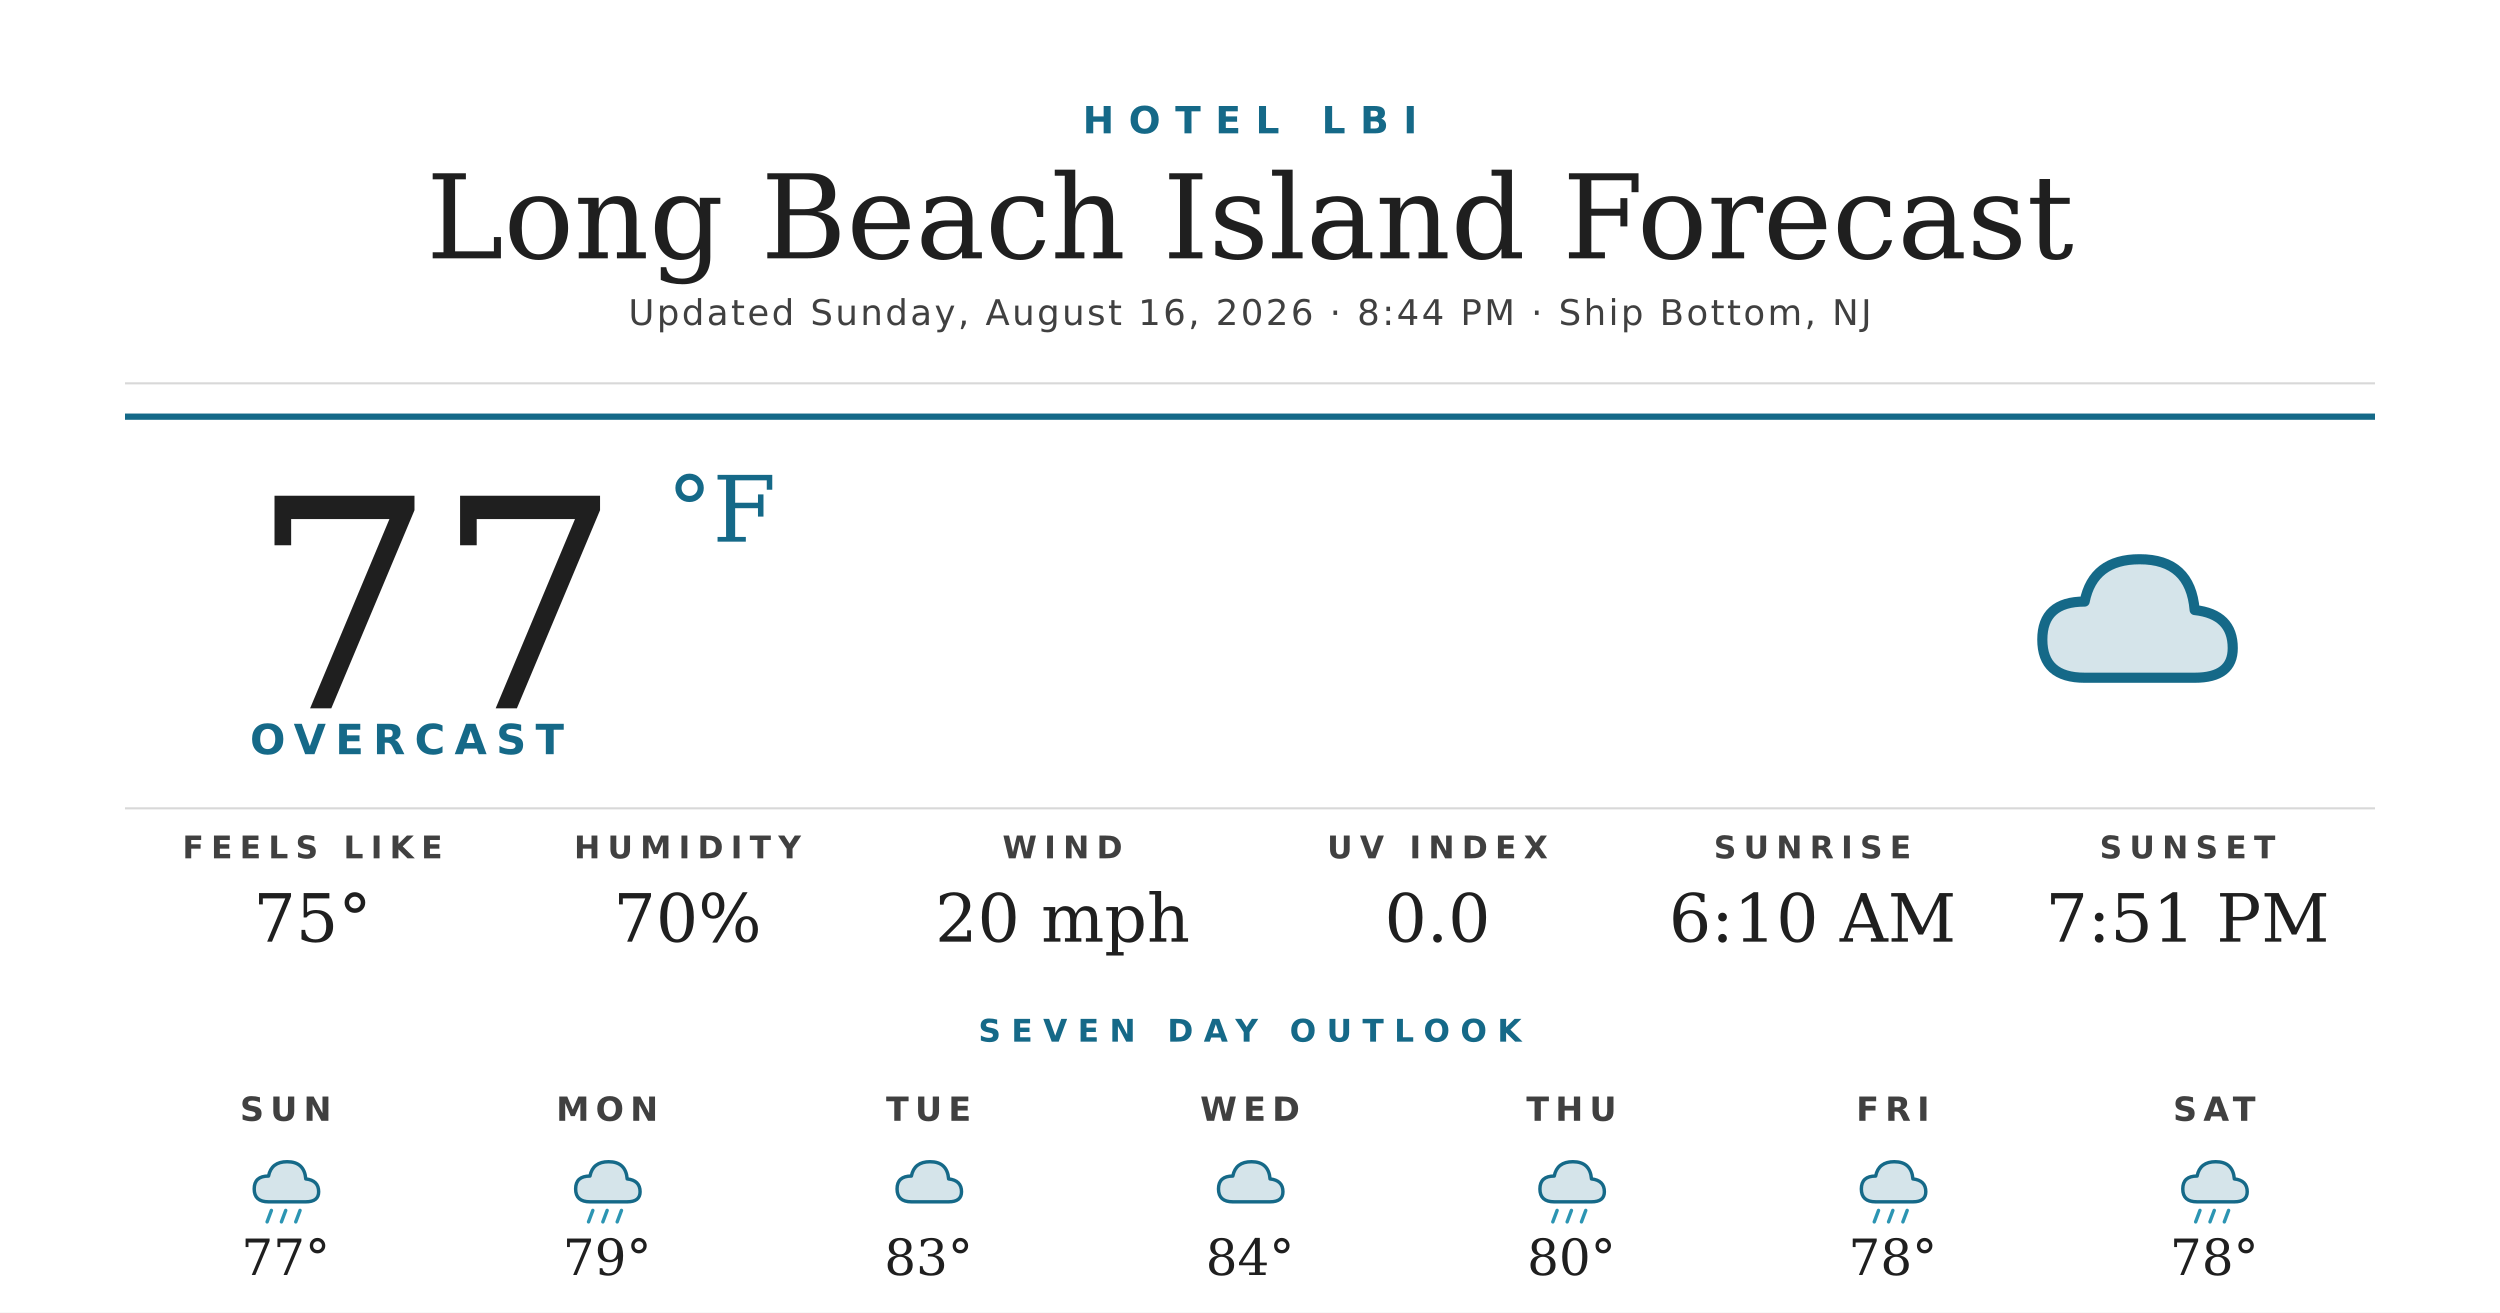
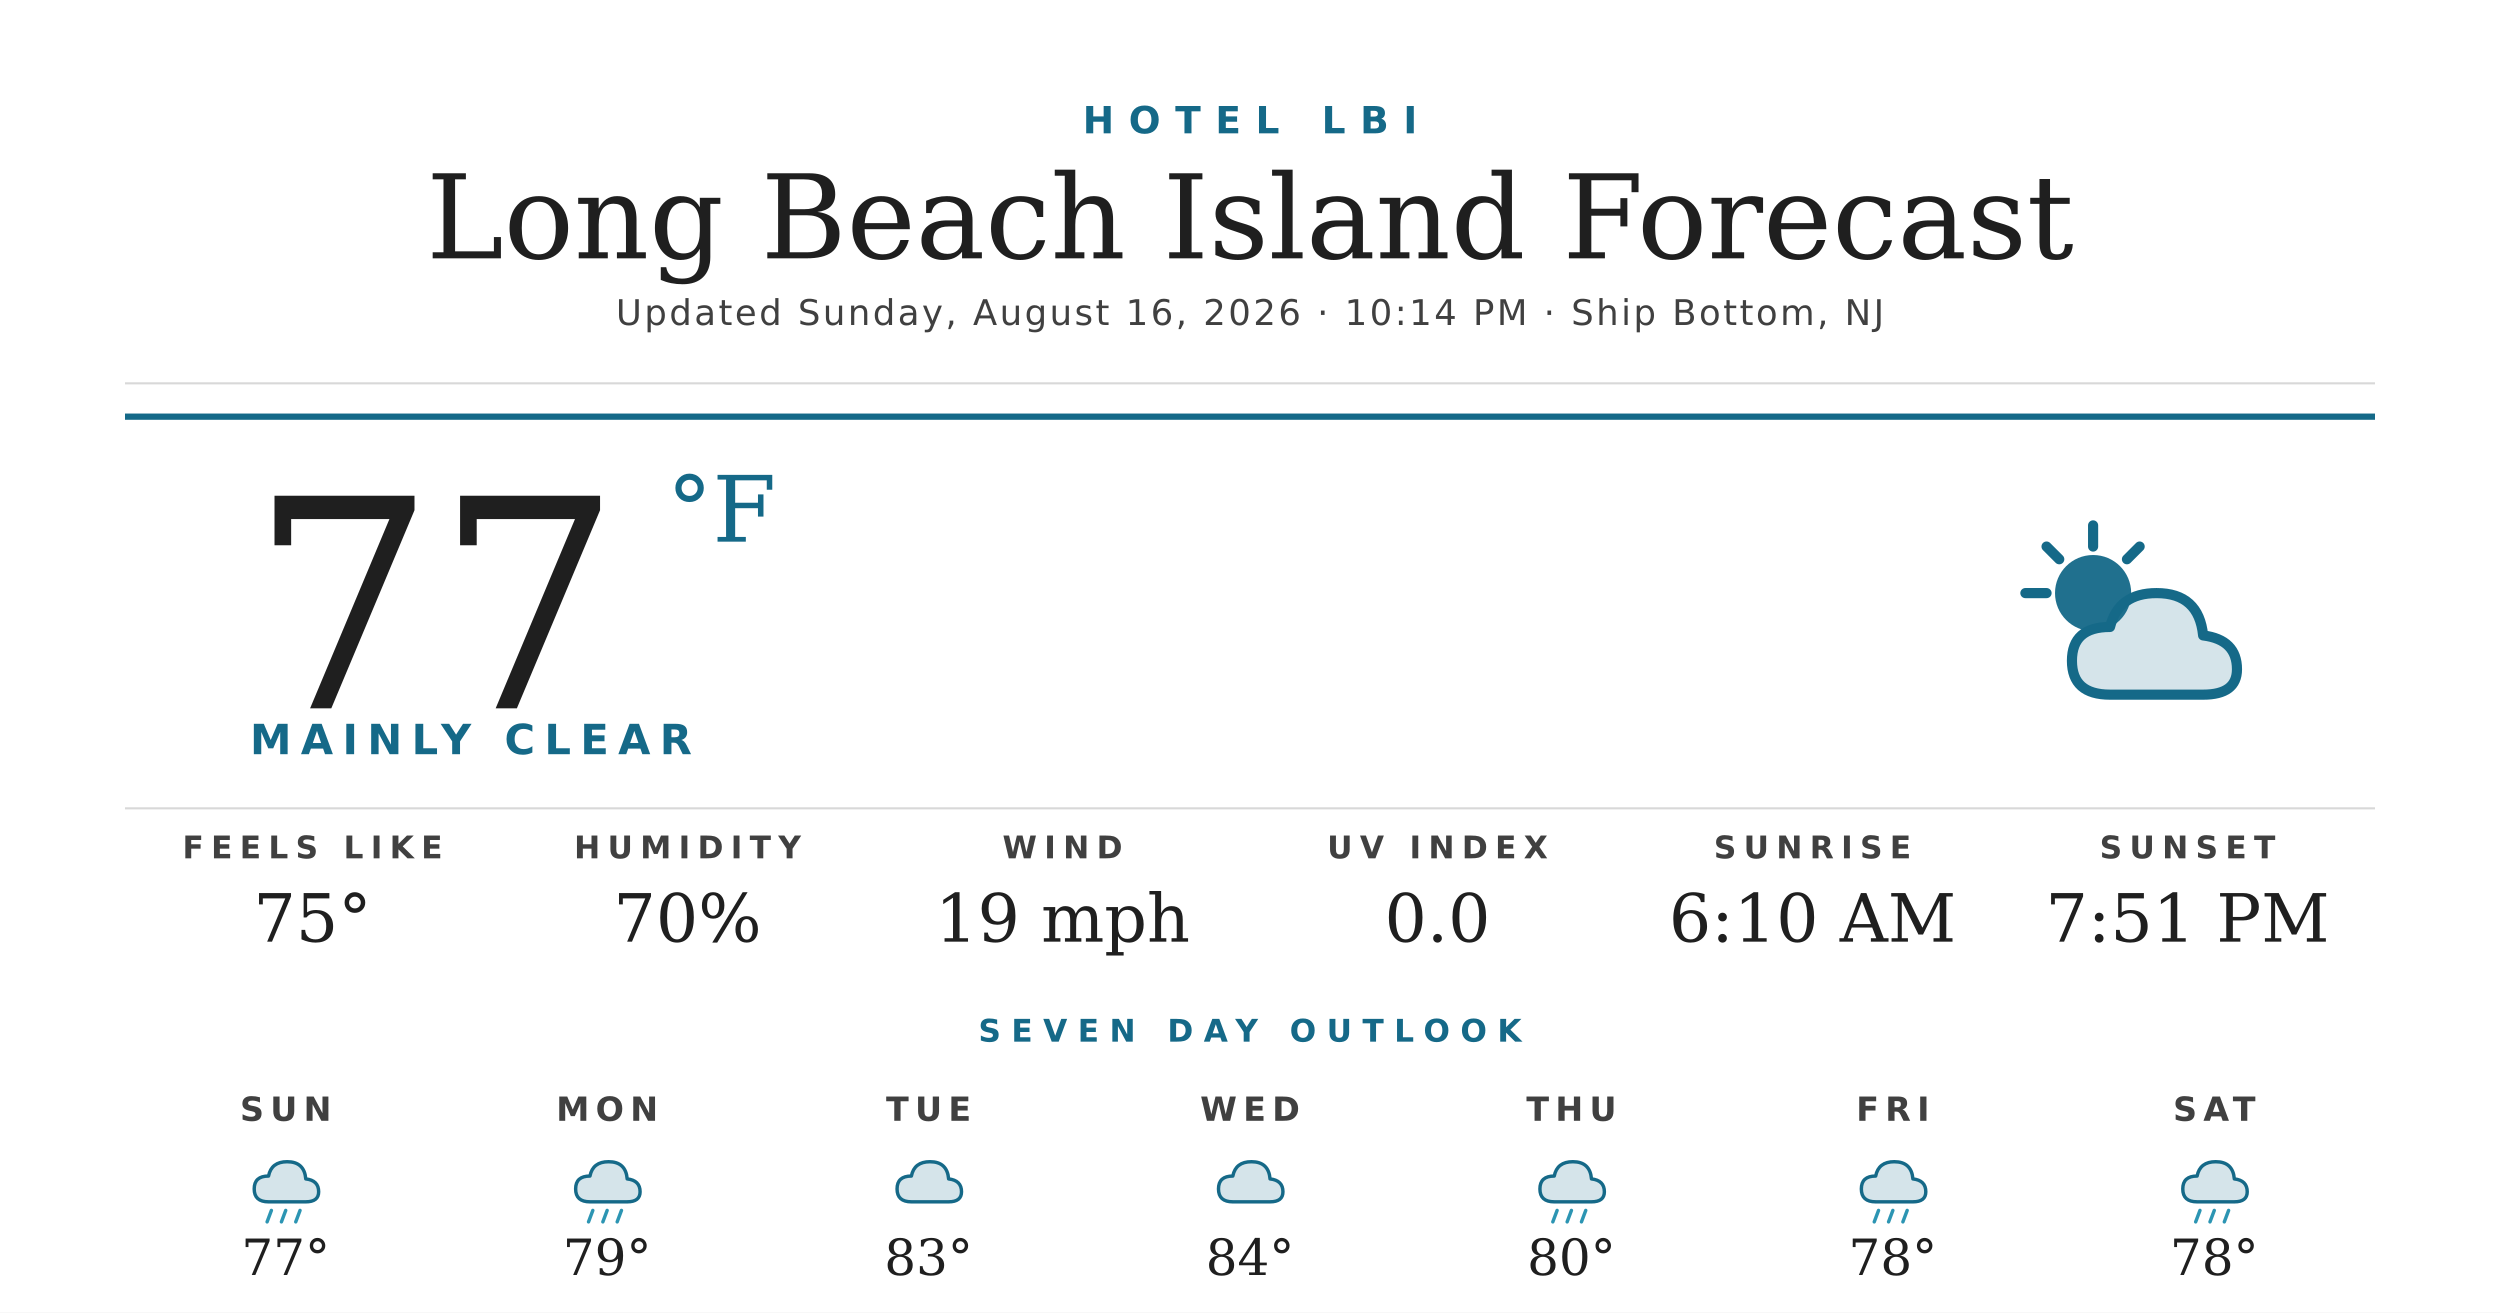
<svg xmlns="http://www.w3.org/2000/svg" width="1200" height="630" viewBox="0 0 1200 630">
  <rect width="1200" height="630" fill="#ffffff" />
  <text x="600" y="64" text-anchor="middle" font-family="'Montserrat Bold', 'Montserrat', 'DejaVu Sans', Helvetica, Arial, sans-serif" font-size="18" font-weight="700" fill="#156988" letter-spacing="7">HOTEL LBI</text>
  <text x="600" y="124" text-anchor="middle" font-family="'Prata', 'DejaVu Serif', Georgia, serif" font-size="56" fill="#1f1f1f">Long Beach Island Forecast</text>
-   <text x="600" y="156" text-anchor="middle" font-family="'Montserrat', 'DejaVu Sans', Helvetica, Arial, sans-serif" font-size="17" font-weight="500" fill="#404040" letter-spacing="1.2">Updated Sunday, August 16, 2026 · 8:44 PM · Ship Bottom, NJ</text>
+   <text x="600" y="156" text-anchor="middle" font-family="'Montserrat', 'DejaVu Sans', Helvetica, Arial, sans-serif" font-size="17" font-weight="500" fill="#404040" letter-spacing="1.2">Updated Sunday, August 16, 2026 · 10:14 PM · Ship Bottom, NJ</text>
  <line x1="60" y1="184" x2="1140" y2="184" stroke="#d8d8d8" stroke-width="1" />
  <line x1="60" y1="200" x2="1140" y2="200" stroke="#156988" stroke-width="3" />
  <text x="120" y="340" font-family="'Prata', 'DejaVu Serif', Georgia, serif" font-size="140" fill="#1f1f1f">77</text>
  <text x="320" y="260" font-family="'Prata', 'DejaVu Serif', Georgia, serif" font-size="44" fill="#156988">°F</text>
-   <text x="120" y="362" font-family="'Montserrat Bold', 'Montserrat', 'DejaVu Sans', Helvetica, Arial, sans-serif" font-size="20" font-weight="700" fill="#156988" letter-spacing="4.5">OVERCAST</text>
+   <text x="120" y="362" font-family="'Montserrat Bold', 'Montserrat', 'DejaVu Sans', Helvetica, Arial, sans-serif" font-size="20" font-weight="700" fill="#156988" letter-spacing="4.5">MAINLY CLEAR</text>
  <g transform="translate(960,240) scale(2.03125)">
-     <path d="M20 42 Q10 42 10 33 Q10 24 20 24 Q22 14 33 14 Q45 14 46 26 Q55 27 55 35 Q55 42 46 42 Z" fill="#156988" opacity="0.18" />
-     <path d="M20 42 Q10 42 10 33 Q10 24 20 24 Q22 14 33 14 Q45 14 46 26 Q55 27 55 35 Q55 42 46 42 Z" fill="none" stroke="#156988" stroke-width="2.4" stroke-linejoin="round" />
+     <circle cx="22" cy="22" r="9" fill="#156988" opacity="0.95" />
+     <g stroke="#156988" stroke-width="2.4" stroke-linecap="round">
+       <line x1="22" y1="6" x2="22" y2="11" />
+       <line x1="6" y1="22" x2="11" y2="22" />
+       <line x1="11" y1="11" x2="14" y2="14" />
+       <line x1="33" y1="11" x2="30" y2="14" />
+     </g>
+     <path d="M26 46 Q17 46 17 38 Q17 30 26 30 Q28 22 37 22 Q47 22 48 32 Q56 33 56 40 Q56 46 48 46 Z" fill="#156988" opacity="0.18" />
+     <path d="M26 46 Q17 46 17 38 Q17 30 26 30 Q28 22 37 22 Q47 22 48 32 Q56 33 56 40 Q56 46 48 46 Z" fill="none" stroke="#156988" stroke-width="2.4" stroke-linejoin="round" />
  </g>
  <line x1="60" y1="388" x2="1140" y2="388" stroke="#d8d8d8" stroke-width="1" />
  <text x="150" y="412" text-anchor="middle" font-family="'Montserrat Bold', 'Montserrat', 'DejaVu Sans', Helvetica, Arial, sans-serif" font-size="15" font-weight="700" fill="#404040" letter-spacing="3.5">FEELS LIKE</text>
  <text x="150" y="452" text-anchor="middle" font-family="'Prata', 'DejaVu Serif', Georgia, serif" font-size="32" fill="#1f1f1f">75°</text>
  <text x="330" y="412" text-anchor="middle" font-family="'Montserrat Bold', 'Montserrat', 'DejaVu Sans', Helvetica, Arial, sans-serif" font-size="15" font-weight="700" fill="#404040" letter-spacing="3.5">HUMIDITY</text>
  <text x="330" y="452" text-anchor="middle" font-family="'Prata', 'DejaVu Serif', Georgia, serif" font-size="32" fill="#1f1f1f">70%</text>
  <text x="510" y="412" text-anchor="middle" font-family="'Montserrat Bold', 'Montserrat', 'DejaVu Sans', Helvetica, Arial, sans-serif" font-size="15" font-weight="700" fill="#404040" letter-spacing="3.5">WIND</text>
-   <text x="510" y="452" text-anchor="middle" font-family="'Prata', 'DejaVu Serif', Georgia, serif" font-size="32" fill="#1f1f1f">20 mph</text>
+   <text x="510" y="452" text-anchor="middle" font-family="'Prata', 'DejaVu Serif', Georgia, serif" font-size="32" fill="#1f1f1f">19 mph</text>
  <text x="690" y="412" text-anchor="middle" font-family="'Montserrat Bold', 'Montserrat', 'DejaVu Sans', Helvetica, Arial, sans-serif" font-size="15" font-weight="700" fill="#404040" letter-spacing="3.5">UV INDEX</text>
  <text x="690" y="452" text-anchor="middle" font-family="'Prata', 'DejaVu Serif', Georgia, serif" font-size="32" fill="#1f1f1f">0.0</text>
  <text x="870" y="412" text-anchor="middle" font-family="'Montserrat Bold', 'Montserrat', 'DejaVu Sans', Helvetica, Arial, sans-serif" font-size="15" font-weight="700" fill="#404040" letter-spacing="3.5">SUNRISE</text>
  <text x="870" y="452" text-anchor="middle" font-family="'Prata', 'DejaVu Serif', Georgia, serif" font-size="32" fill="#1f1f1f">6:10 AM</text>
  <text x="1050" y="412" text-anchor="middle" font-family="'Montserrat Bold', 'Montserrat', 'DejaVu Sans', Helvetica, Arial, sans-serif" font-size="15" font-weight="700" fill="#404040" letter-spacing="3.5">SUNSET</text>
  <text x="1050" y="452" text-anchor="middle" font-family="'Prata', 'DejaVu Serif', Georgia, serif" font-size="32" fill="#1f1f1f">7:51 PM</text>
  <text x="600" y="500" text-anchor="middle" font-family="'Montserrat Bold', 'Montserrat', 'DejaVu Sans', Helvetica, Arial, sans-serif" font-size="15" font-weight="700" fill="#156988" letter-spacing="5">SEVEN DAY OUTLOOK</text>
  <text x="137.143" y="538" text-anchor="middle" font-family="'Montserrat Bold', 'Montserrat', 'DejaVu Sans', Helvetica, Arial, sans-serif" font-size="16" font-weight="700" fill="#404040" letter-spacing="3">SUN</text>
  <g transform="translate(115.1429,548) scale(0.6875)">
    <path d="M20 42 Q10 42 10 33 Q10 24 20 24 Q22 14 33 14 Q45 14 46 26 Q55 27 55 35 Q55 42 46 42 Z" fill="#156988" opacity="0.18" />
    <path d="M20 42 Q10 42 10 33 Q10 24 20 24 Q22 14 33 14 Q45 14 46 26 Q55 27 55 35 Q55 42 46 42 Z" fill="none" stroke="#156988" stroke-width="2.4" stroke-linejoin="round" />
    <g stroke="#2C95B3" stroke-width="2.4" stroke-linecap="round">
      <line x1="22" y1="48" x2="19" y2="56" />
      <line x1="32" y1="48" x2="29" y2="56" />
      <line x1="42" y1="48" x2="39" y2="56" />
    </g>
  </g>
  <text x="137.143" y="612" text-anchor="middle" font-family="'Prata', 'DejaVu Serif', Georgia, serif" font-size="24" fill="#1f1f1f">77°</text>
  <text x="291.429" y="538" text-anchor="middle" font-family="'Montserrat Bold', 'Montserrat', 'DejaVu Sans', Helvetica, Arial, sans-serif" font-size="16" font-weight="700" fill="#404040" letter-spacing="3">MON</text>
  <g transform="translate(269.4286,548) scale(0.6875)">
    <path d="M20 42 Q10 42 10 33 Q10 24 20 24 Q22 14 33 14 Q45 14 46 26 Q55 27 55 35 Q55 42 46 42 Z" fill="#156988" opacity="0.18" />
    <path d="M20 42 Q10 42 10 33 Q10 24 20 24 Q22 14 33 14 Q45 14 46 26 Q55 27 55 35 Q55 42 46 42 Z" fill="none" stroke="#156988" stroke-width="2.4" stroke-linejoin="round" />
    <g stroke="#2C95B3" stroke-width="2.4" stroke-linecap="round">
      <line x1="22" y1="48" x2="19" y2="56" />
      <line x1="32" y1="48" x2="29" y2="56" />
      <line x1="42" y1="48" x2="39" y2="56" />
    </g>
  </g>
  <text x="291.429" y="612" text-anchor="middle" font-family="'Prata', 'DejaVu Serif', Georgia, serif" font-size="24" fill="#1f1f1f">79°</text>
  <text x="445.714" y="538" text-anchor="middle" font-family="'Montserrat Bold', 'Montserrat', 'DejaVu Sans', Helvetica, Arial, sans-serif" font-size="16" font-weight="700" fill="#404040" letter-spacing="3">TUE</text>
  <g transform="translate(423.7143,548) scale(0.6875)">
    <path d="M20 42 Q10 42 10 33 Q10 24 20 24 Q22 14 33 14 Q45 14 46 26 Q55 27 55 35 Q55 42 46 42 Z" fill="#156988" opacity="0.18" />
    <path d="M20 42 Q10 42 10 33 Q10 24 20 24 Q22 14 33 14 Q45 14 46 26 Q55 27 55 35 Q55 42 46 42 Z" fill="none" stroke="#156988" stroke-width="2.4" stroke-linejoin="round" />
  </g>
  <text x="445.714" y="612" text-anchor="middle" font-family="'Prata', 'DejaVu Serif', Georgia, serif" font-size="24" fill="#1f1f1f">83°</text>
  <text x="600" y="538" text-anchor="middle" font-family="'Montserrat Bold', 'Montserrat', 'DejaVu Sans', Helvetica, Arial, sans-serif" font-size="16" font-weight="700" fill="#404040" letter-spacing="3">WED</text>
  <g transform="translate(578,548) scale(0.6875)">
    <path d="M20 42 Q10 42 10 33 Q10 24 20 24 Q22 14 33 14 Q45 14 46 26 Q55 27 55 35 Q55 42 46 42 Z" fill="#156988" opacity="0.18" />
    <path d="M20 42 Q10 42 10 33 Q10 24 20 24 Q22 14 33 14 Q45 14 46 26 Q55 27 55 35 Q55 42 46 42 Z" fill="none" stroke="#156988" stroke-width="2.4" stroke-linejoin="round" />
  </g>
  <text x="600" y="612" text-anchor="middle" font-family="'Prata', 'DejaVu Serif', Georgia, serif" font-size="24" fill="#1f1f1f">84°</text>
  <text x="754.286" y="538" text-anchor="middle" font-family="'Montserrat Bold', 'Montserrat', 'DejaVu Sans', Helvetica, Arial, sans-serif" font-size="16" font-weight="700" fill="#404040" letter-spacing="3">THU</text>
  <g transform="translate(732.2857,548) scale(0.6875)">
    <path d="M20 42 Q10 42 10 33 Q10 24 20 24 Q22 14 33 14 Q45 14 46 26 Q55 27 55 35 Q55 42 46 42 Z" fill="#156988" opacity="0.18" />
    <path d="M20 42 Q10 42 10 33 Q10 24 20 24 Q22 14 33 14 Q45 14 46 26 Q55 27 55 35 Q55 42 46 42 Z" fill="none" stroke="#156988" stroke-width="2.4" stroke-linejoin="round" />
    <g stroke="#2C95B3" stroke-width="2.4" stroke-linecap="round">
      <line x1="22" y1="48" x2="19" y2="56" />
      <line x1="32" y1="48" x2="29" y2="56" />
      <line x1="42" y1="48" x2="39" y2="56" />
    </g>
  </g>
  <text x="754.286" y="612" text-anchor="middle" font-family="'Prata', 'DejaVu Serif', Georgia, serif" font-size="24" fill="#1f1f1f">80°</text>
  <text x="908.571" y="538" text-anchor="middle" font-family="'Montserrat Bold', 'Montserrat', 'DejaVu Sans', Helvetica, Arial, sans-serif" font-size="16" font-weight="700" fill="#404040" letter-spacing="3">FRI</text>
  <g transform="translate(886.5714,548) scale(0.6875)">
    <path d="M20 42 Q10 42 10 33 Q10 24 20 24 Q22 14 33 14 Q45 14 46 26 Q55 27 55 35 Q55 42 46 42 Z" fill="#156988" opacity="0.18" />
    <path d="M20 42 Q10 42 10 33 Q10 24 20 24 Q22 14 33 14 Q45 14 46 26 Q55 27 55 35 Q55 42 46 42 Z" fill="none" stroke="#156988" stroke-width="2.4" stroke-linejoin="round" />
    <g stroke="#2C95B3" stroke-width="2.4" stroke-linecap="round">
      <line x1="22" y1="48" x2="19" y2="56" />
      <line x1="32" y1="48" x2="29" y2="56" />
      <line x1="42" y1="48" x2="39" y2="56" />
    </g>
  </g>
  <text x="908.571" y="612" text-anchor="middle" font-family="'Prata', 'DejaVu Serif', Georgia, serif" font-size="24" fill="#1f1f1f">78°</text>
  <text x="1062.857" y="538" text-anchor="middle" font-family="'Montserrat Bold', 'Montserrat', 'DejaVu Sans', Helvetica, Arial, sans-serif" font-size="16" font-weight="700" fill="#404040" letter-spacing="3">SAT</text>
  <g transform="translate(1040.857,548) scale(0.6875)">
    <path d="M20 42 Q10 42 10 33 Q10 24 20 24 Q22 14 33 14 Q45 14 46 26 Q55 27 55 35 Q55 42 46 42 Z" fill="#156988" opacity="0.18" />
    <path d="M20 42 Q10 42 10 33 Q10 24 20 24 Q22 14 33 14 Q45 14 46 26 Q55 27 55 35 Q55 42 46 42 Z" fill="none" stroke="#156988" stroke-width="2.4" stroke-linejoin="round" />
    <g stroke="#2C95B3" stroke-width="2.4" stroke-linecap="round">
      <line x1="22" y1="48" x2="19" y2="56" />
      <line x1="32" y1="48" x2="29" y2="56" />
      <line x1="42" y1="48" x2="39" y2="56" />
    </g>
  </g>
  <text x="1062.857" y="612" text-anchor="middle" font-family="'Prata', 'DejaVu Serif', Georgia, serif" font-size="24" fill="#1f1f1f">78°</text>
</svg>
